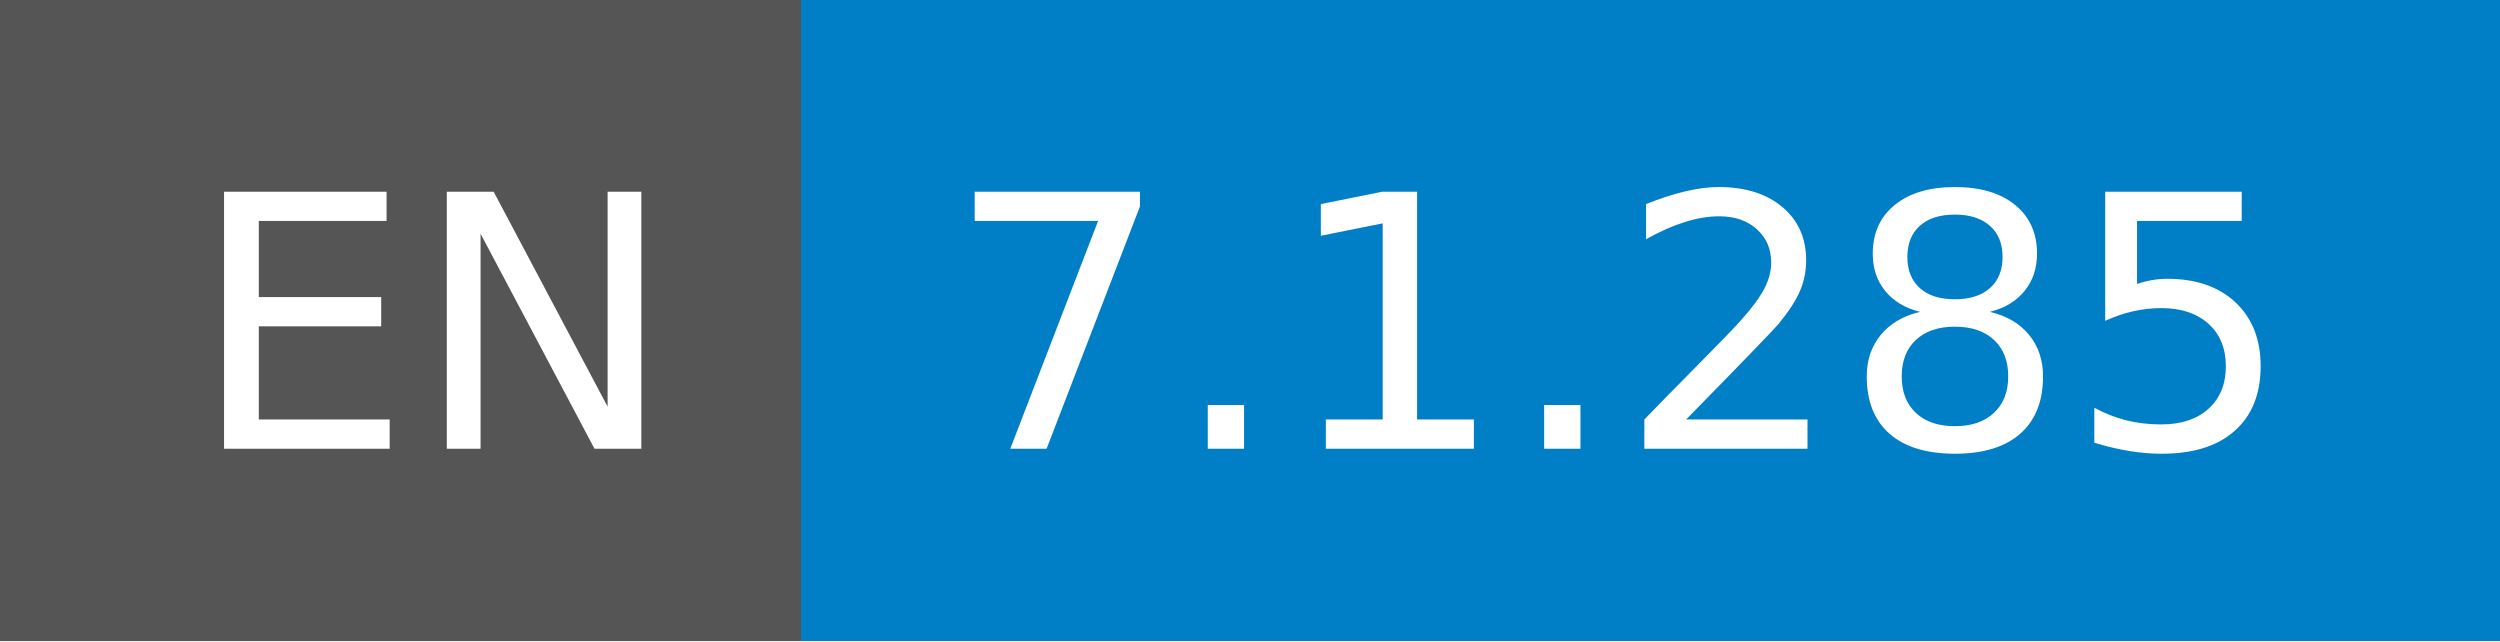
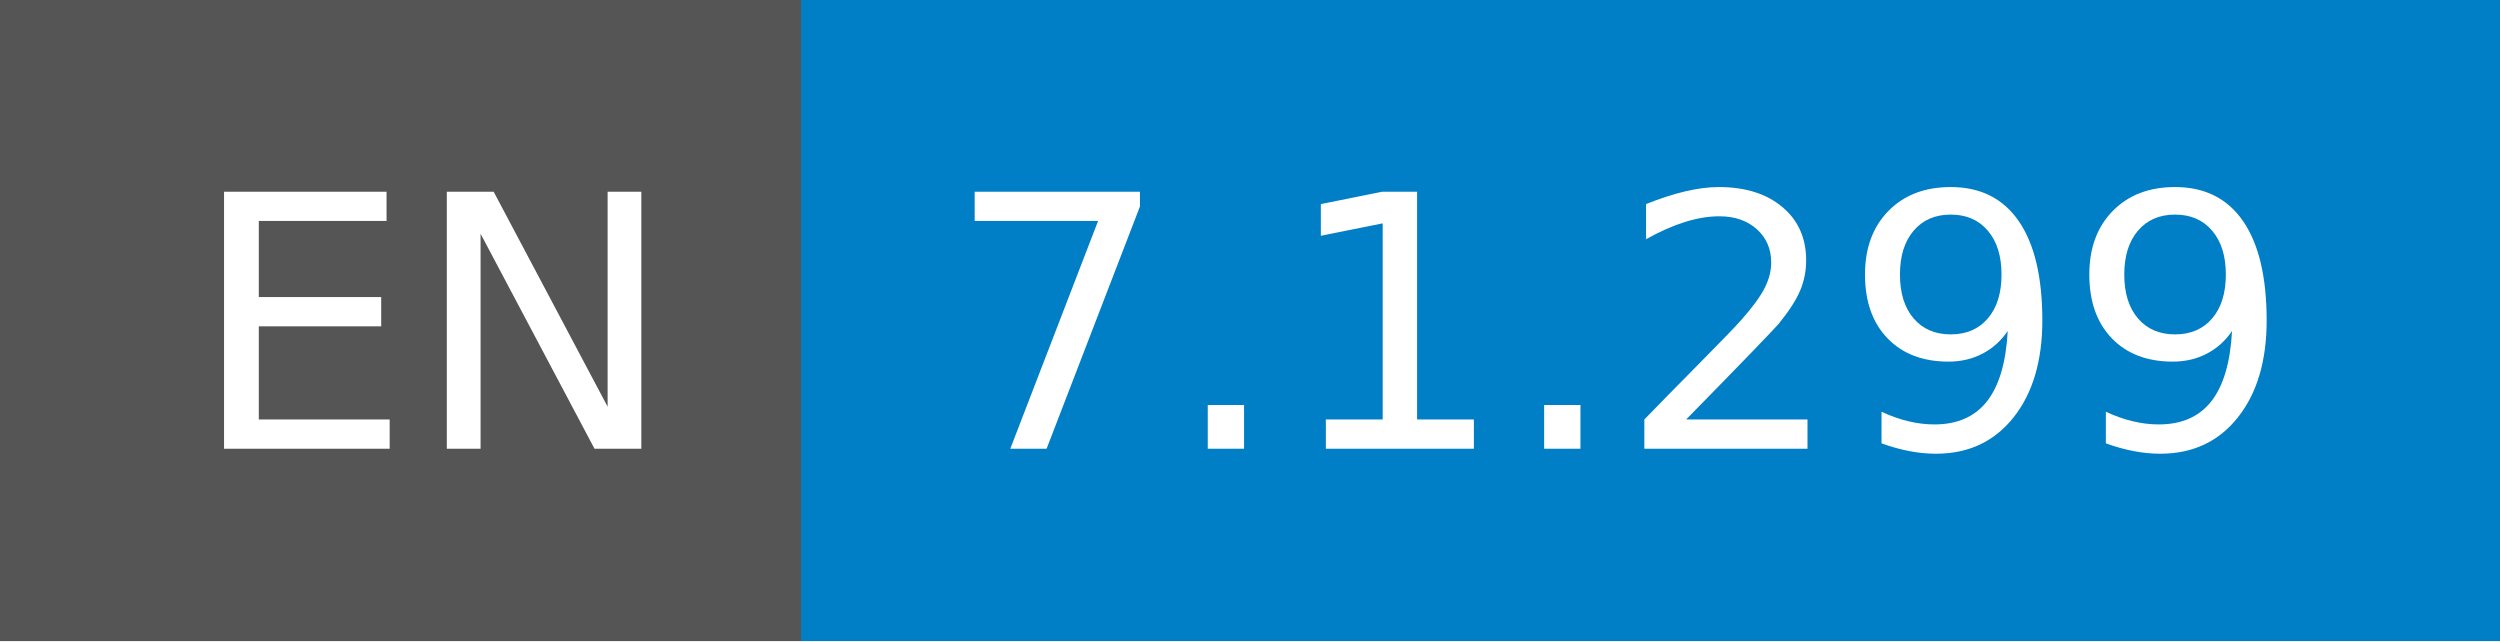
- <svg xmlns="http://www.w3.org/2000/svg" width="78" height="20" role="img" aria-label="EN: 7.1.285">
+ <svg xmlns="http://www.w3.org/2000/svg" width="78" height="20" role="img" aria-label="EN: 7.1.299">
  <g shape-rendering="crispEdges">
    <rect width="25" height="20" fill="#555" />
    <rect x="25" width="53" height="20" fill="#007ec6" />
  </g>
  <g fill="#fff" text-anchor="middle" font-family="Verdana,Geneva,DejaVu Sans,sans-serif" text-rendering="geometricPrecision" font-size="110">
    <text x="135" y="140" transform="scale(.1)" fill="#fff" textLength="150">EN</text>
-     <text x="505" y="140" transform="scale(.1)" fill="#fff" textLength="430">7.1.285</text>
+     <text x="505" y="140" transform="scale(.1)" fill="#fff" textLength="430">7.1.299</text>
  </g>
</svg>
